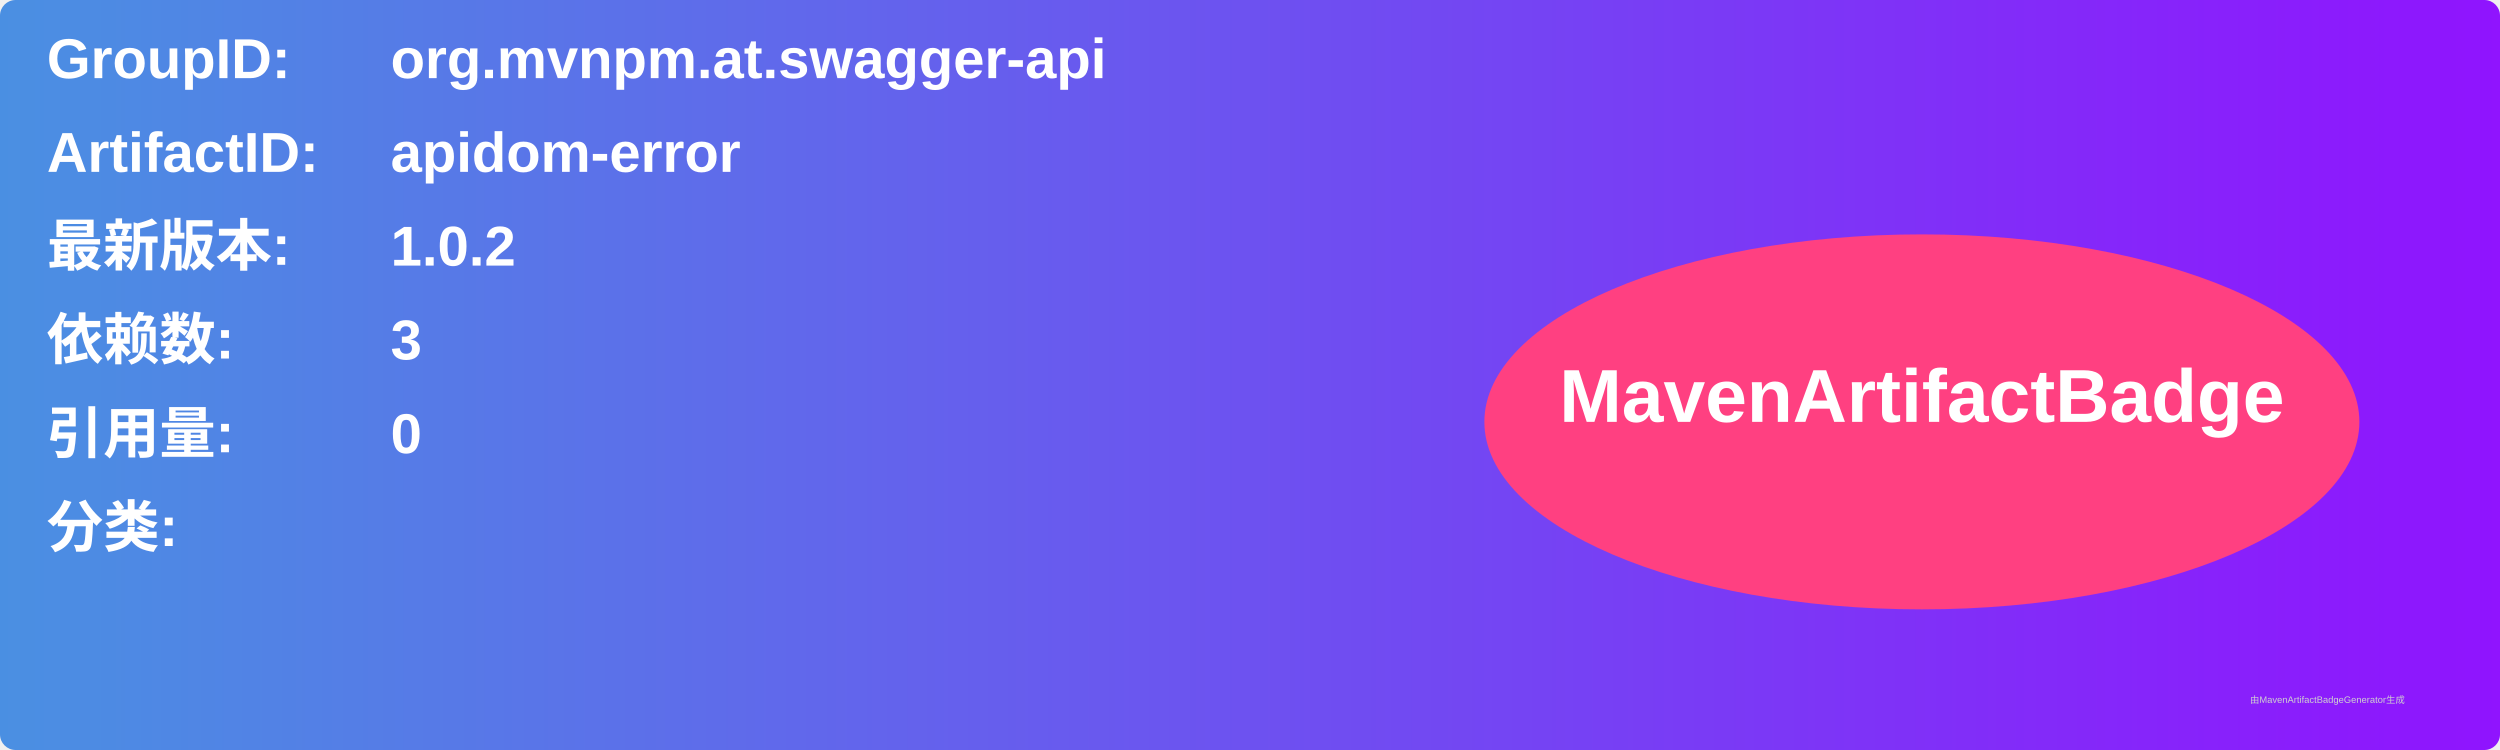
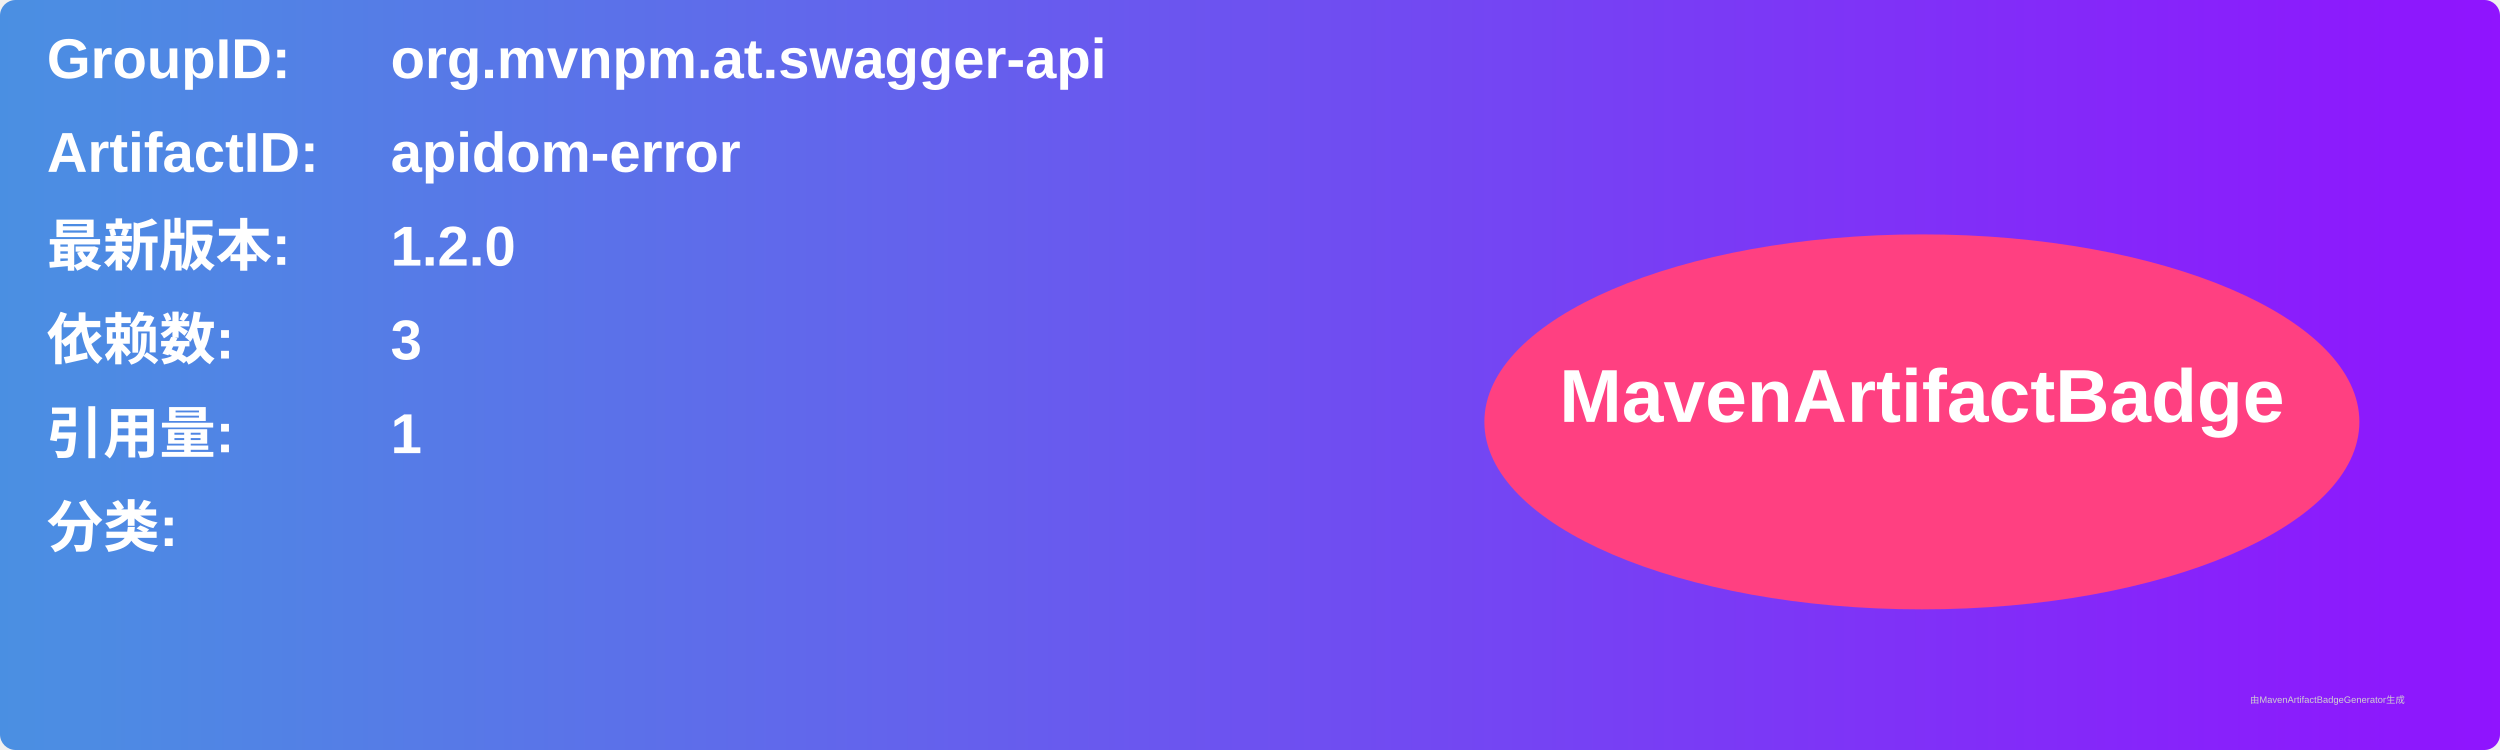
<svg xmlns="http://www.w3.org/2000/svg" width="800" height="240" viewBox="0 0 800 240">
  <linearGradient id="grad" x1="0%" y1="0%" x2="100%" y2="0%">
    <stop offset="0%" stop-color="#4a90e2" />
    <stop offset="100%" stop-color="#9013fe" />
  </linearGradient>
  <rect width="100%" height="100%" rx="5" ry="5" fill="url(#grad)" />
  <g transform="translate(15, 15)">
    <text x="0" y="10" font-family="Arial" font-size="18" fill="white" font-weight="bold" width="260">GroupID:</text>
    <text x="110" y="10" font-family="Arial" font-size="18" fill="white" font-weight="bold" width="460">org.mvnpm.at.swagger-api</text>
    <text x="0" y="40" font-family="Arial" font-size="18" fill="white" font-weight="bold" width="260">ArtifactID:</text>
    <text x="110" y="40" font-family="Arial" font-size="18" fill="white" font-weight="bold" width="460">apidom-error</text>
    <text x="0" y="70" font-family="Arial" font-size="18" fill="white" font-weight="bold">最新版本:</text>
    <text x="110" y="70" font-family="Arial" font-size="18" fill="white" font-weight="bold">
-       <tspan font-weight="bold">1.0.2</tspan>
+       <tspan font-weight="bold">1.2.0</tspan>
    </text>
    <text x="0" y="100" font-family="Arial" font-size="18" fill="white" font-weight="bold">依赖数: </text>
    <text x="110" y="100" font-family="Arial" font-size="18" fill="white">
      <tspan font-weight="bold">3</tspan>
    </text>
    <text x="0" y="130" font-family="Arial" font-size="18" fill="white" font-weight="bold">引用量: </text>
    <text x="110" y="130" font-family="Arial" font-size="18" fill="white">
-       <tspan font-weight="bold">0</tspan>
+       <tspan font-weight="bold">1</tspan>
    </text>
    <text x="0" y="160" font-family="Arial" font-size="18" fill="white" font-weight="bold">分类:</text>
    <text x="10" y="190" font-family="Arial" font-size="10" fill="white">
      <tspan font-weight="bold" />
    </text>
    <ellipse cx="600" cy="120" rx="140" ry="60" fill="#ff4081" />
    <text x="600" y="120" text-anchor="middle" font-family="Arial" font-size="24" fill="white" font-weight="bold">MavenArtifactBadge</text>
  </g>
  <text x="720" y="225" font-family="Arial" font-size="3" fill="#d0d0d0">由MavenArtifactBadgeGenerator生成</text>
</svg>
